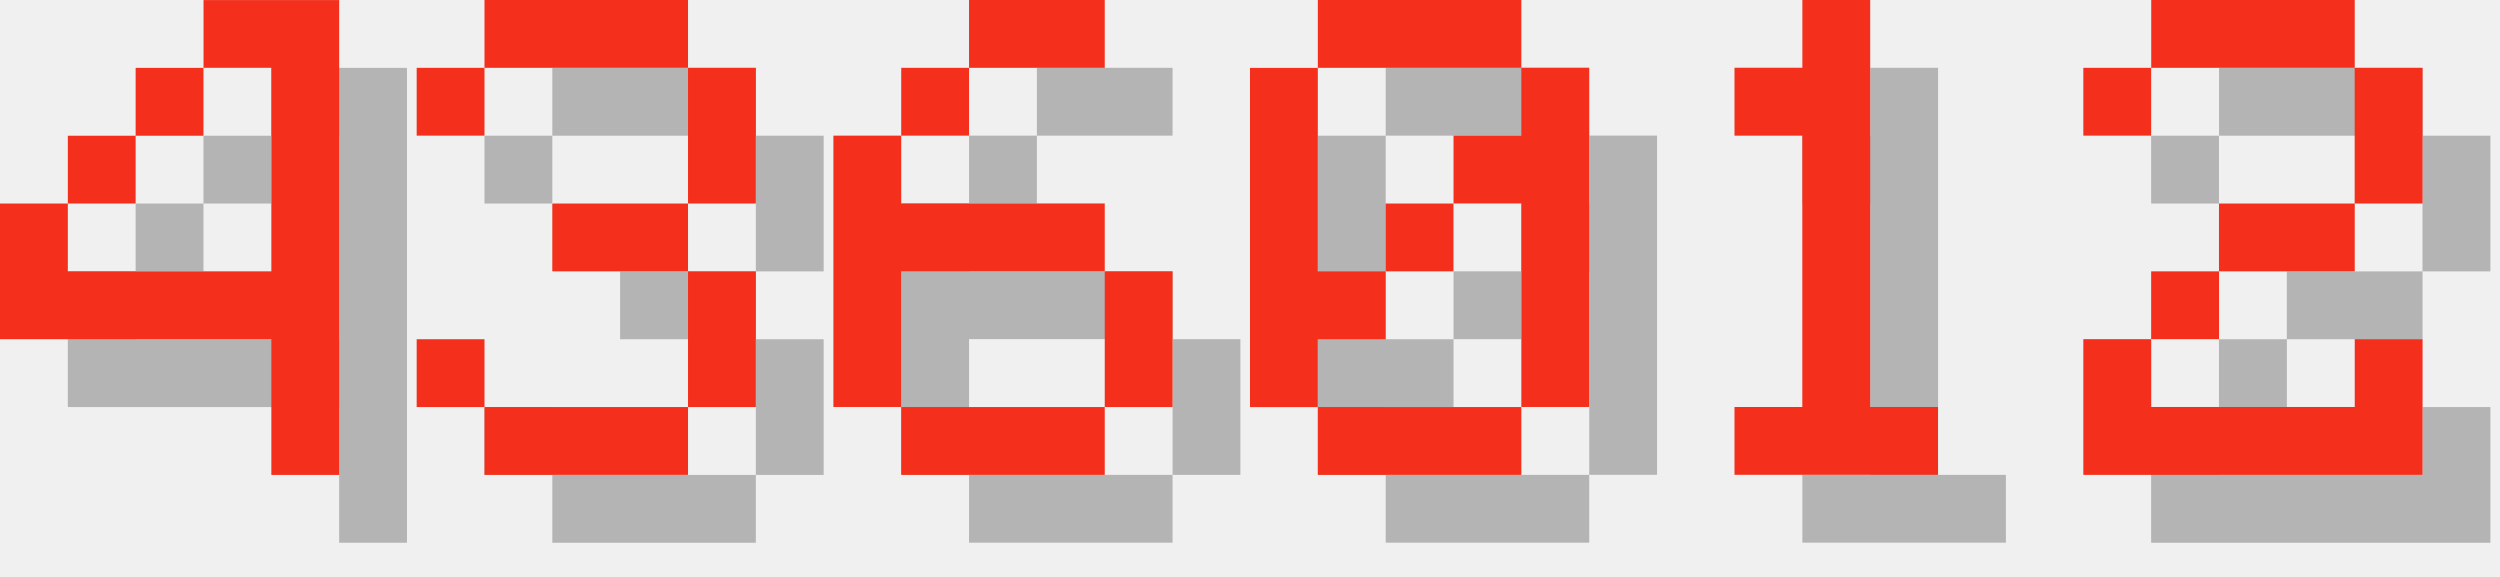
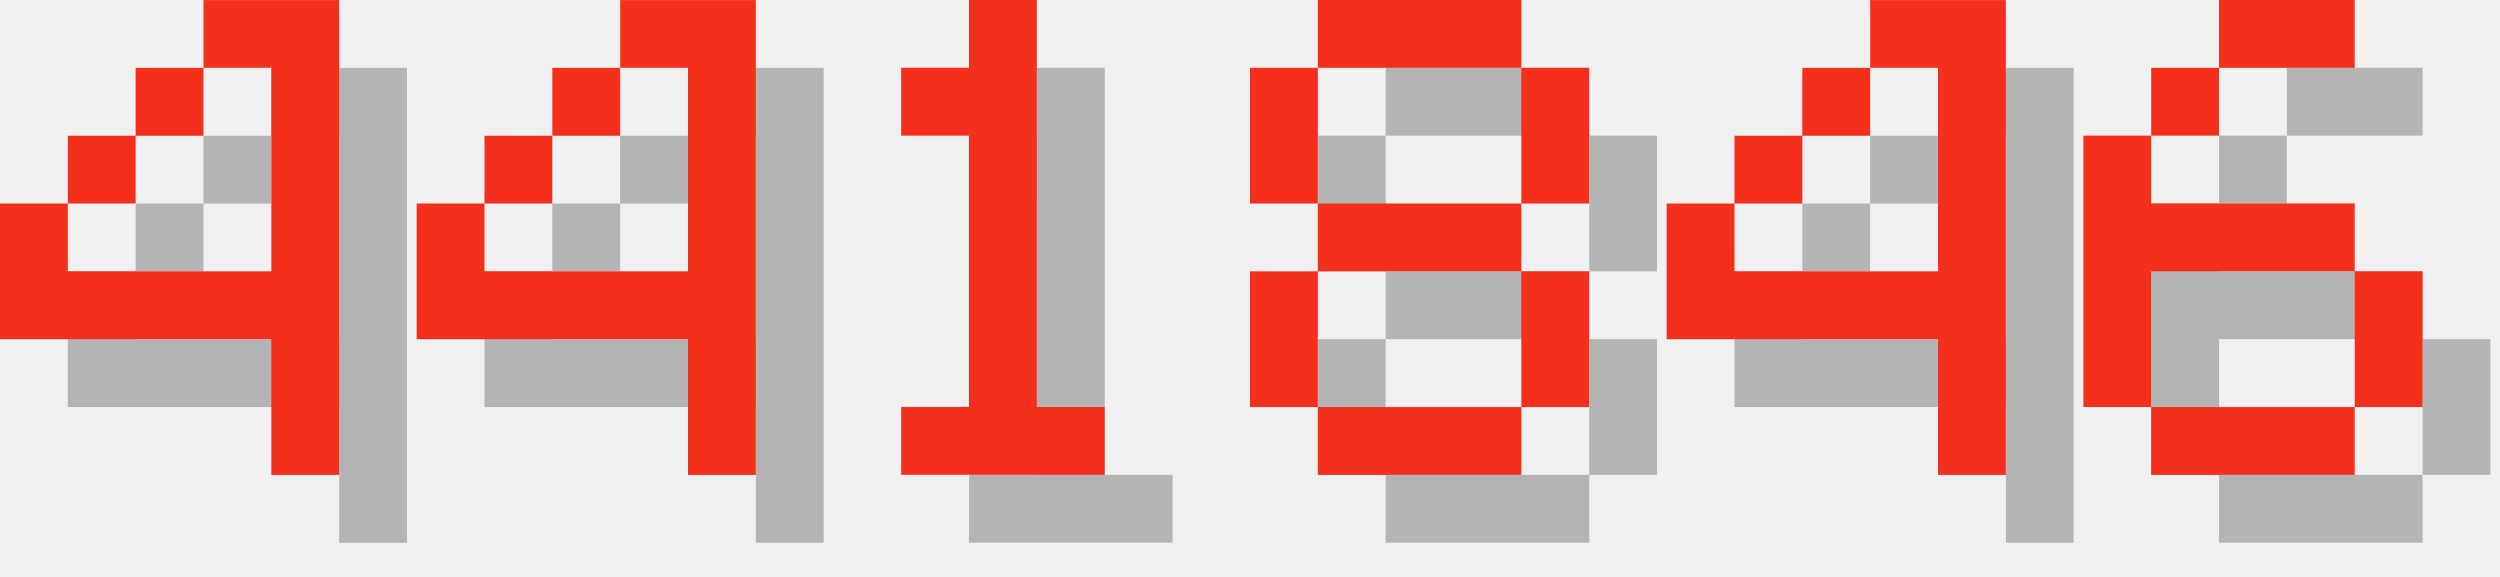
<svg xmlns="http://www.w3.org/2000/svg" version="1.1" width="156.0" height="36">
  <style>
        .text-foreground {
            fill: #F4301C;
        }
        .text-shadow {
            fill: #000000;
            fill-opacity: 0.25;
        }
    </style>
  <g class="digit" id="digit_4" transform="translate(0.0, 0), scale(4)">
    <path id="digit_4_shadow" class="text-shadow" d="m4.233 1.058v1.058h1.058v3.175h-3.175v-1.058h-1.058v2.117h4.233v2.117h1.058v-7.408h-2.117zm-2.117 3.175h1.058v-1.058h-1.058v1.058zm1.058-1.058h1.058v-1.058h-1.058v1.058z" fill-opacity=".5" style="paint-order:stroke fill markers" />
    <path id="digit_4_fg" class="text-foreground" d="m3.175 0v1.058h1.058v3.175h-3.175v-1.058h-1.058v2.117h4.233v2.117h1.058v-7.408h-2.117zm-2.117 3.175h1.058v-1.058h-1.058v1.058zm1.058-1.058h1.058v-1.058h-1.058v1.058z" fill="#fff" style="paint-order:stroke fill markers" />
  </g>
-   <g class="digit" id="digit_3" transform="translate(26.0, 0), scale(4)">
-     <path id="digit_3_shadow" class="text-shadow" d="m1.058 2.117v1.058h1.058v-1.058h3.175v2.117h-2.117v1.058h2.117v2.117h-3.175v-1.058h-1.058v1.058h1.058v1.058h3.175v-1.058h1.058v-2.117h-1.058v-1.058h1.058v-2.117h-1.058v-1.058h-3.175v1.058h-1.058z" fill-opacity=".5" style="paint-order:stroke fill markers" />
-     <path id="digit_3_fg" class="text-foreground" d="m0 1.058v1.058h1.058v-1.058h3.175v2.117h-2.117v1.058h2.117v2.117h-3.175v-1.058h-1.058v1.058h1.058v1.058h3.175v-1.058h1.058v-2.117h-1.058v-1.058h1.058v-2.117h-1.058v-1.058h-3.175v1.058h-1.058z" fill="#fff" style="paint-order:stroke fill markers" />
+   <g class="digit" id="digit_4" transform="translate(26.0, 0), scale(4)">
+     <path id="digit_4_shadow" class="text-shadow" d="m4.233 1.058v1.058h1.058v3.175h-3.175v-1.058h-1.058v2.117h4.233v2.117h1.058v-7.408h-2.117zm-2.117 3.175h1.058v-1.058h-1.058v1.058zm1.058-1.058h1.058v-1.058h-1.058v1.058z" fill-opacity=".5" style="paint-order:stroke fill markers" />
+     <path id="digit_4_fg" class="text-foreground" d="m3.175 0v1.058h1.058v3.175h-3.175v-1.058h-1.058v2.117h4.233v2.117h1.058v-7.408h-2.117zm-2.117 3.175h1.058v-1.058h-1.058v1.058zm1.058-1.058h1.058v-1.058h-1.058v1.058z" fill="#fff" style="paint-order:stroke fill markers" />
  </g>
-   <g class="digit" id="digit_6" transform="translate(52.0, 0), scale(4)">
+   <g class="digit" id="digit_1" transform="translate(52.0, 0), scale(4)">
+     <path id="digit_1_shadow" class="text-shadow" d="m2.117 2.117v1.058h1.058v4.233h-1.058v1.058h3.175v-1.058h-1.058v-6.35h-1.058v1.058h-1.058z" fill-opacity=".5" style="paint-order:stroke fill markers" />
+     <path id="digit_1_fg" class="text-foreground" d="m1.058 1.058v1.058h1.058v4.233h-1.058v1.058h3.175v-1.058h-1.058v-6.35h-1.058v1.058h-1.058z" fill="#fff" style="paint-order:stroke fill markers" />
+   </g>
+   <g class="digit" id="digit_8" transform="translate(78.0, 0), scale(4)">
+     <path id="digit_8_shadow" class="text-shadow" d="m2.117 1.058v1.058h3.175v-1.058h-3.175zm3.175 1.058v2.117h1.058v-2.117h-1.058zm0 2.117h-3.175v1.058h3.175v-1.058zm0 1.058v2.117h1.058v-2.117h-1.058zm0 2.117h-3.175v1.058h3.175v-1.058zm-3.175 0v-2.117h-1.058v2.117h1.058zm0-3.175v-2.117h-1.058v2.117h1.058z" fill-opacity=".5" style="paint-order:stroke fill markers" />
+     <path id="digit_8_fg" class="text-foreground" d="m1.058 0v1.058h3.175v-1.058h-3.175zm3.175 1.058v2.117h1.058v-2.117h-1.058zm0 2.117h-3.175v1.058h3.175v-1.058zm0 1.058v2.117h1.058v-2.117h-1.058zm0 2.117h-3.175v1.058h3.175v-1.058zm-3.175 0v-2.117h-1.058v2.117h1.058zm0-3.175v-2.117h-1.058v2.117h1.058z" fill="#fff" style="paint-order:stroke fill markers" />
+   </g>
+   <g class="digit" id="digit_4" transform="translate(104.0, 0), scale(4)">
+     <path id="digit_4_shadow" class="text-shadow" d="m4.233 1.058v1.058h1.058v3.175h-3.175v-1.058h-1.058v2.117h4.233v2.117h1.058v-7.408h-2.117zm-2.117 3.175h1.058v-1.058h-1.058v1.058zm1.058-1.058h1.058v-1.058h-1.058v1.058z" fill-opacity=".5" style="paint-order:stroke fill markers" />
+     <path id="digit_4_fg" class="text-foreground" d="m3.175 0v1.058h1.058v3.175h-3.175v-1.058h-1.058v2.117h4.233v2.117h1.058v-7.408h-2.117zm-2.117 3.175h1.058v-1.058h-1.058v1.058zm1.058-1.058h1.058v-1.058h-1.058v1.058z" fill="#fff" style="paint-order:stroke fill markers" />
+   </g>
+   <g class="digit" id="digit_6" transform="translate(130.0, 0), scale(4)">
    <path id="digit_6_shadow" class="text-shadow" d="m3.175 1.058v1.058h2.117v-1.058h-2.117zm0 1.058h-1.058v1.058h1.058v-1.058zm-1.058 1.058h-1.058v4.233h1.058v-2.117h3.175v-1.058h-3.175v-1.058zm3.175 2.117v2.117h1.058v-2.117h-1.058zm0 2.117h-3.175v1.058h3.175v-1.058z" fill-opacity=".5" style="paint-order:stroke fill markers" />
    <path id="digit_6_fg" class="text-foreground" d="m2.117 0v1.058h2.117v-1.058h-2.117zm0 1.058h-1.058v1.058h1.058v-1.058zm-1.058 1.058h-1.058v4.233h1.058v-2.117h3.175v-1.058h-3.175v-1.058zm3.175 2.117v2.117h1.058v-2.117h-1.058zm0 2.117h-3.175v1.058h3.175v-1.058z" fill="#fff" style="paint-order:stroke fill markers" />
  </g>
-   <g class="digit" id="digit_0" transform="translate(78.0, 0), scale(4)">
-     <path id="digit_0_shadow" class="text-shadow" d="m2.117 1.058v1.058h3.175v-1.058h-3.175zm3.175 1.058v1.058h-1.058v1.058h1.058v3.175h1.058v-5.292h-1.058zm0 5.292h-3.175v1.058h3.175v-1.058zm-3.175 0v-1.058h1.058v-1.058h-1.058v-3.175h-1.058v5.292h1.058zm1.058-2.117h1.058v-1.058h-1.058v1.058z" fill-opacity=".5" style="paint-order:stroke fill markers" />
-     <path id="digit_0_fg" class="text-foreground" d="m1.058 0v1.058h3.175v-1.058h-3.175zm3.175 1.058v1.058h-1.058v1.058h1.058v3.175h1.058v-5.292h-1.058zm0 5.292h-3.175v1.058h3.175v-1.058zm-3.175 0v-1.058h1.058v-1.058h-1.058v-3.175h-1.058v5.292h1.058zm1.058-2.117h1.058v-1.058h-1.058v1.058z" fill="#fff" style="paint-order:stroke fill markers" />
-   </g>
-   <g class="digit" id="digit_1" transform="translate(104.0, 0), scale(4)">
-     <path id="digit_1_shadow" class="text-shadow" d="m2.117 2.117v1.058h1.058v4.233h-1.058v1.058h3.175v-1.058h-1.058v-6.35h-1.058v1.058h-1.058z" fill-opacity=".5" style="paint-order:stroke fill markers" />
-     <path id="digit_1_fg" class="text-foreground" d="m1.058 1.058v1.058h1.058v4.233h-1.058v1.058h3.175v-1.058h-1.058v-6.35h-1.058v1.058h-1.058z" fill="#fff" style="paint-order:stroke fill markers" />
-   </g>
-   <g class="digit" id="digit_2" transform="translate(130.0, 0), scale(4)">
-     <path id="digit_2_shadow" class="text-shadow" d="m1.058 2.117v1.058h1.058v-1.058h3.175v2.117h-2.117v1.058h-1.058v1.058h-1.058v2.117h5.292v-2.117h-1.058v1.058h-3.175v-1.058h1.058v-1.058h2.117v-1.058h1.058v-2.117h-1.058v-1.058h-3.175v1.058h-1.058z" fill-opacity=".5" style="paint-order:stroke fill markers" />
-     <path id="digit_2_fg" class="text-foreground" d="m0 1.058v1.058h1.058v-1.058h3.175v2.117h-2.117v1.058h-1.058v1.058h-1.058v2.117h5.292v-2.117h-1.058v1.058h-3.175v-1.058h1.058v-1.058h2.117v-1.058h1.058v-2.117h-1.058v-1.058h-3.175v1.058h-1.058z" fill="#fff" style="paint-order:stroke fill markers" />
-   </g>
</svg>
